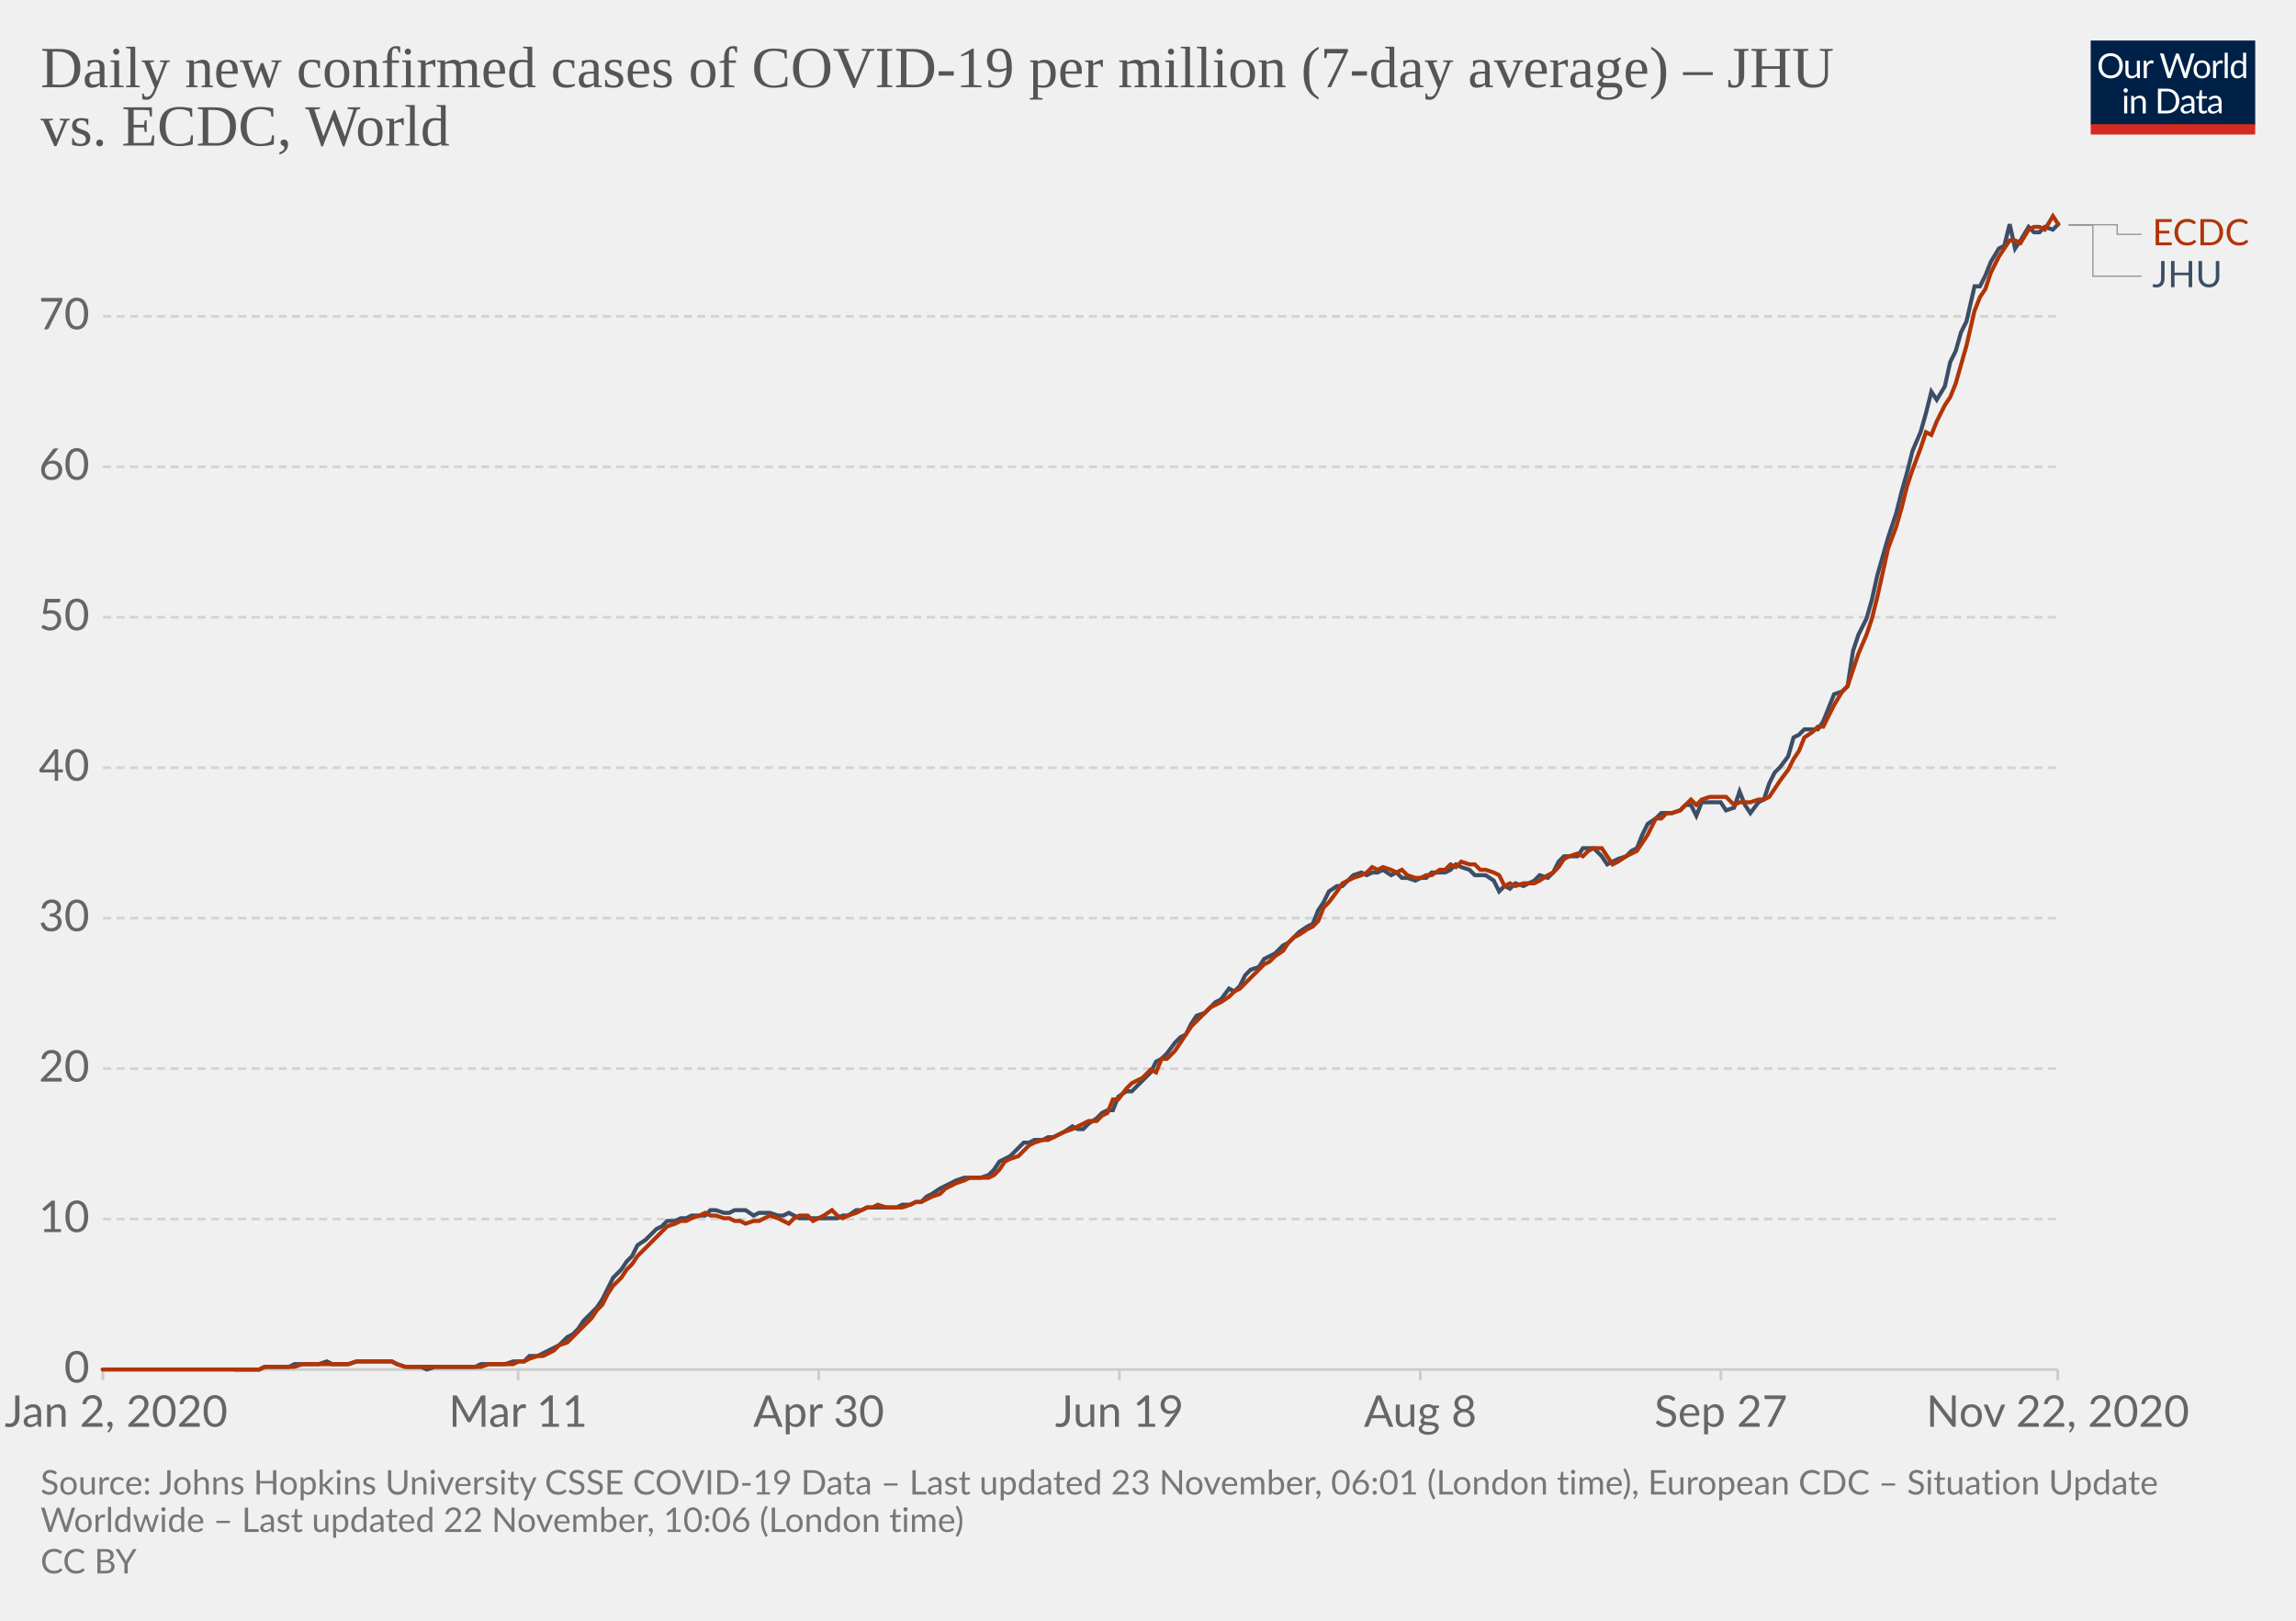
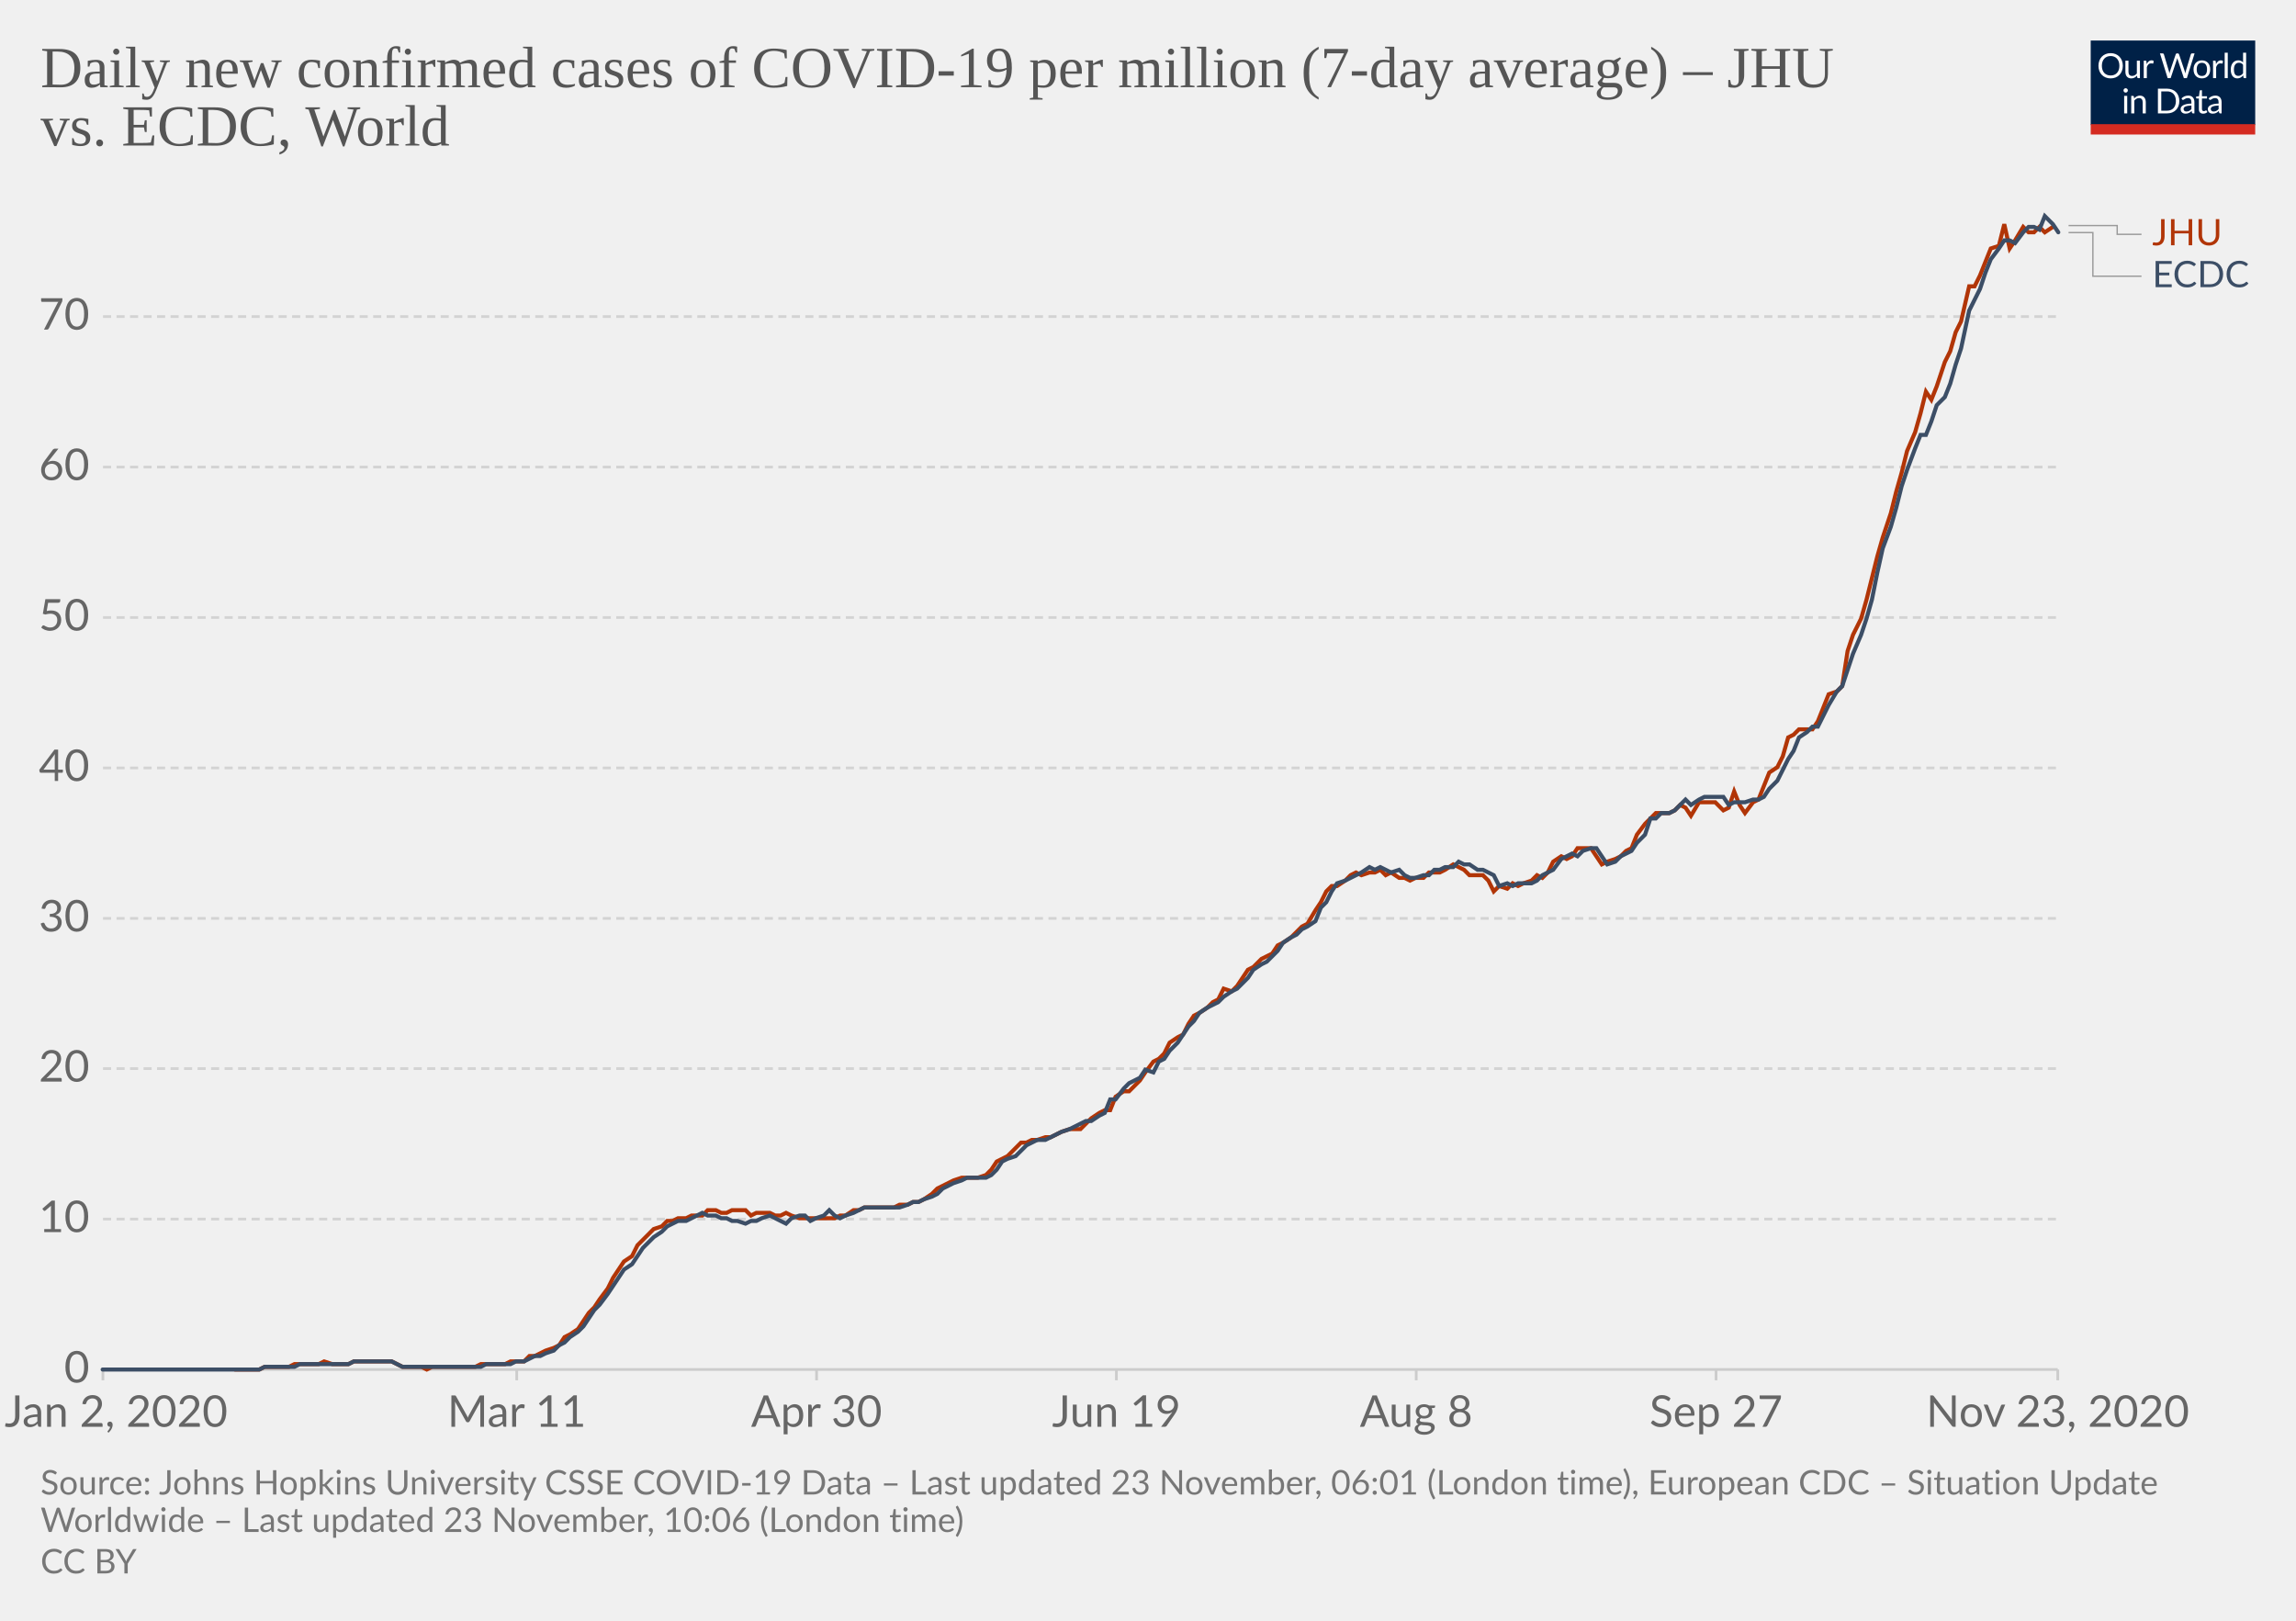
<svg xmlns="http://www.w3.org/2000/svg" version="1.1" style="background-color:#fff;-webkit-font-smoothing:antialiased" width="850" height="600" viewBox="0 0 850 600" font-family="Lato,'Helvetica Neue',Helvetica,Arial,sans-serif" font-size="18" text-rendering="optimizeLegibility">
  <g class="HeaderView">
    <g transform="matrix(.29 0 0 .29 774 15)">
      <svg width="210" height="120" viewBox="0 0 210 120" fill="none">
        <g clip-path="url(#clip0)">
          <path d="M0 0h210v107.89H0V0z" fill="#002147" />
          <path d="M40.98 32.25c0 2.36-.38 4.53-1.12 6.51a14.26 14.26 0 01-8.1 8.4c-1.9.78-4.02 1.17-6.34 1.17a16.6 16.6 0 01-6.33-1.17 14.31 14.31 0 01-8.08-8.4 18.29 18.29 0 01-1.12-6.51c0-2.36.38-4.53 1.12-6.5a14.32 14.32 0 018.07-8.44c1.92-.8 4.03-1.19 6.34-1.19 2.32 0 4.43.4 6.34 1.19 1.92.8 3.56 1.9 4.93 3.34a14.87 14.87 0 013.17 5.1 18.1 18.1 0 011.12 6.5zm-4.38 0c0-1.94-.26-3.68-.8-5.22a10.91 10.91 0 00-2.24-3.89 9.68 9.68 0 00-3.52-2.46 11.95 11.95 0 00-4.62-.86c-1.68 0-3.21.28-4.6.86a9.88 9.88 0 00-3.54 2.46 10.91 10.91 0 00-2.24 3.9c-.53 1.53-.8 3.27-.8 5.2 0 1.94.27 3.68.8 5.22a11.17 11.17 0 002.24 3.9 10.01 10.01 0 003.55 2.44c1.38.56 2.9.83 4.6.83 1.7 0 3.24-.27 4.61-.83a9.8 9.8 0 003.52-2.44 11.17 11.17 0 002.25-3.9c.53-1.54.8-3.28.8-5.21zm26.22-6.54V48H60.5c-.56 0-.9-.27-1.05-.81l-.31-2.4a12.45 12.45 0 01-3.26 2.6c-1.2.64-2.58.96-4.13.96-1.22 0-2.3-.2-3.24-.6a6.52 6.52 0 01-2.33-1.7 7.37 7.37 0 01-1.43-2.67c-.3-1.04-.46-2.2-.46-3.45V25.7h3.91v14.22c0 1.68.38 2.99 1.15 3.91.77.93 1.96 1.39 3.54 1.39 1.16 0 2.24-.27 3.23-.82a10.42 10.42 0 002.8-2.28V25.7h3.91zm8.61 4.47a9.94 9.94 0 012.6-3.56 5.64 5.64 0 013.76-1.3c.47 0 .92.05 1.34.15.44.1.83.27 1.17.49l-.3 2.92c-.09.37-.3.55-.66.55-.2 0-.5-.04-.9-.13a6.21 6.21 0 00-3.24.18c-.54.2-1.03.5-1.47.92-.42.4-.81.9-1.17 1.5-.33.58-.64 1.26-.92 2.02V48H67.7V25.71h2.25c.42 0 .72.08.88.25.16.16.27.44.33.83l.26 3.39zm61.16-13.7L122.75 48h-3.82l-7.99-24.05a21.95 21.95 0 01-.42-1.58 38.36 38.36 0 01-.44 1.58L102.05 48h-3.83L88.4 16.47h3.54c.38 0 .7.1.95.29.26.2.43.43.5.73l6.52 21.9c.1.4.2.83.28 1.28.1.46.2.94.29 1.46l.3-1.46c.12-.47.25-.9.38-1.27l7.41-21.91c.1-.25.26-.48.51-.69.27-.22.58-.33.95-.33h1.23c.38 0 .69.1.92.29.24.2.41.43.53.73l7.4 21.9a28.4 28.4 0 01.68 2.62 29.52 29.52 0 01.52-2.61l6.54-21.91c.07-.27.23-.5.48-.7.27-.21.58-.32.95-.32h3.32zm9.35 8.88c1.63 0 3.1.27 4.4.82a9.43 9.43 0 015.46 5.94c.5 1.4.74 2.98.74 4.73 0 1.76-.25 3.34-.74 4.75a9.43 9.43 0 01-5.46 5.92c-1.3.52-2.77.79-4.4.79-1.64 0-3.12-.27-4.44-.8a9.42 9.42 0 01-3.35-2.3c-.92-1-1.63-2.2-2.13-3.61-.49-1.41-.73-3-.73-4.75s.24-3.33.73-4.73c.5-1.43 1.2-2.64 2.13-3.63a9.4 9.4 0 013.35-2.31c1.32-.55 2.8-.82 4.44-.82zm0 19.89c2.2 0 3.84-.73 4.93-2.2 1.08-1.48 1.63-3.54 1.63-6.18 0-2.66-.55-4.72-1.63-6.2-1.09-1.49-2.73-2.23-4.93-2.23-1.12 0-2.09.2-2.93.57a5.7 5.7 0 00-2.06 1.65 7.5 7.5 0 00-1.24 2.67c-.26 1.04-.4 2.22-.4 3.54 0 2.64.55 4.7 1.64 6.18 1.1 1.47 2.76 2.2 4.99 2.2zm17.97-15.07a9.94 9.94 0 012.6-3.56 5.64 5.64 0 013.76-1.3c.47 0 .91.05 1.34.15.44.1.83.27 1.16.49l-.28 2.92c-.09.37-.31.55-.66.55-.2 0-.5-.04-.9-.13a6.2 6.2 0 00-3.24.18c-.54.2-1.03.5-1.47.92-.43.4-.82.9-1.17 1.5a13.1 13.1 0 00-.92 2.02V48h-3.94V25.71h2.24c.43 0 .72.08.88.25.17.16.28.44.33.83l.27 3.39zm15.04-14.59V48h-3.92V15.6h3.92zm19.55 15.43a6.22 6.22 0 00-2.38-2.05 6.7 6.7 0 00-2.86-.6c-2.07 0-3.66.75-4.77 2.23-1.12 1.48-1.68 3.6-1.68 6.33 0 1.46.13 2.7.38 3.74a7.29 7.29 0 001.1 2.56 4.35 4.35 0 001.78 1.45c.7.3 1.5.46 2.4.46 1.29 0 2.41-.3 3.36-.88a9.6 9.6 0 002.67-2.49V31.02zm3.91-15.43V48h-2.33c-.56 0-.9-.27-1.06-.81l-.35-2.71a12.13 12.13 0 01-3.25 2.77 8.28 8.28 0 01-4.23 1.06 7.31 7.31 0 01-6.14-2.9c-.73-.96-1.3-2.15-1.69-3.57a18.35 18.35 0 01.07-9.48 11.29 11.29 0 011.89-3.7 8.7 8.7 0 017.06-3.34 7.96 7.96 0 016.12 2.62V15.59h3.91zM46.61 70.71V93H42.7V70.71h3.91zm.84-7c0 .39-.08.75-.24 1.09a2.81 2.81 0 01-1.52 1.47 2.67 2.67 0 01-2.16 0 2.9 2.9 0 01-1.45-1.47 2.67 2.67 0 010-2.16c.15-.35.35-.65.6-.9.25-.27.53-.47.85-.62a2.67 2.67 0 012.16 0c.35.15.65.35.9.62.27.25.47.55.62.9.16.34.24.7.24 1.08zm7.97 10.24c.49-.54 1-1.04 1.54-1.48a9.85 9.85 0 013.66-1.84 8.96 8.96 0 015.43.35c.94.4 1.72.97 2.33 1.71a7.36 7.36 0 011.43 2.67c.32 1.04.49 2.19.49 3.45V93h-3.94V78.81c0-1.69-.4-3-1.17-3.92-.76-.93-1.93-1.4-3.5-1.4a6.6 6.6 0 00-3.25.83c-1 .56-1.92 1.31-2.77 2.27V93h-3.94V70.71h2.35c.56 0 .9.28 1.04.82l.3 2.42zm57.7 3.3c0 2.36-.37 4.5-1.11 6.44a14.3 14.3 0 01-3.17 4.98 14.1 14.1 0 01-4.93 3.2c-1.9.76-4.02 1.13-6.33 1.13H85.8V61.47h11.77c2.31 0 4.42.39 6.33 1.15a13.8 13.8 0 018.1 8.18 17.75 17.75 0 011.12 6.45zm-4.37 0c0-1.94-.26-3.67-.8-5.2a10.94 10.94 0 00-2.23-3.87 9.57 9.57 0 00-3.53-2.42 12.23 12.23 0 00-4.61-.83h-7.5v24.62h7.5c1.7 0 3.24-.28 4.61-.84a9.7 9.7 0 003.53-2.4 10.94 10.94 0 002.24-3.87c.53-1.53.8-3.26.8-5.2zm19.8 5.72c-1.8.06-3.34.2-4.62.44-1.26.22-2.3.51-3.1.88-.8.36-1.37.8-1.74 1.3-.35.5-.53 1.05-.53 1.67 0 .58.1 1.1.3 1.52a3 3 0 00.76 1.05c.34.27.73.46 1.17.6.45.11.94.17 1.45.17a7.28 7.28 0 003.5-.81 11.95 11.95 0 002.82-2.2v-4.62zm-12.65-9.11a12.73 12.73 0 013.98-2.66c1.43-.59 3-.88 4.73-.88 1.25 0 2.36.2 3.33.61a6.81 6.81 0 013.94 4.38c.33 1.04.5 2.19.5 3.43V93h-1.74a1.8 1.8 0 01-.88-.18c-.2-.13-.36-.38-.48-.74l-.44-2.12c-.59.55-1.16 1.03-1.72 1.46a9.48 9.48 0 01-3.74 1.7c-.69.15-1.46.23-2.3.23-.87 0-1.69-.12-2.45-.35a5.34 5.34 0 01-3.34-2.93 6.64 6.64 0 01-.49-2.64c0-.88.25-1.72.73-2.53a6.33 6.33 0 012.35-2.17c1.09-.63 2.5-1.15 4.25-1.54 1.75-.41 3.89-.65 6.42-.7v-1.75c0-1.73-.37-3.03-1.12-3.91-.75-.9-1.84-1.34-3.28-1.34-.97 0-1.78.12-2.44.37-.64.23-1.2.5-1.7.81l-1.23.82c-.33.23-.67.35-1 .35-.27 0-.5-.07-.69-.2a2.1 2.1 0 01-.48-.53l-.7-1.25zm27.67 19.5c-1.76 0-3.12-.5-4.07-1.48-.94-.98-1.41-2.4-1.41-4.25V74h-2.68a.9.9 0 01-.6-.2c-.16-.14-.24-.36-.24-.66v-1.56l3.65-.46.9-6.89a.9.9 0 01.29-.52.88.88 0 01.62-.22H142v7.67h6.44V74H142v13.38c0 .94.22 1.63.68 2.09.45.45 1.04.68 1.76.68a3.21 3.21 0 001.85-.53l.55-.35c.16-.12.3-.18.41-.18.2 0 .4.13.55.38l1.15 1.87a7.45 7.45 0 01-2.44 1.5c-.96.35-1.94.52-2.95.52zm19.68-10.4c-1.8.07-3.34.21-4.62.45-1.26.22-2.3.51-3.1.88-.8.36-1.37.8-1.74 1.3-.35.5-.53 1.05-.53 1.67 0 .58.1 1.1.3 1.52.18.42.44.77.76 1.05.34.27.73.46 1.17.6.45.11.94.17 1.45.17a7.3 7.3 0 003.5-.81 12.04 12.04 0 002.82-2.2v-4.62zm-12.65-9.1a12.72 12.72 0 013.99-2.66c1.42-.59 3-.88 4.72-.88 1.25 0 2.36.2 3.33.61a6.81 6.81 0 013.94 4.38c.33 1.04.5 2.19.5 3.43V93h-1.74a1.8 1.8 0 01-.88-.18c-.2-.13-.36-.38-.48-.74l-.44-2.12c-.59.55-1.16 1.03-1.72 1.46a9.48 9.48 0 01-3.74 1.7c-.69.15-1.46.23-2.3.23-.87 0-1.69-.12-2.45-.35a5.33 5.33 0 01-3.34-2.93 6.62 6.62 0 01-.49-2.64c0-.88.25-1.72.73-2.53a6.33 6.33 0 012.35-2.17c1.09-.63 2.5-1.15 4.25-1.54a31.2 31.2 0 016.42-.7v-1.75c0-1.73-.37-3.03-1.12-3.91-.75-.9-1.84-1.34-3.28-1.34-.97 0-1.78.12-2.44.37-.64.23-1.2.5-1.7.81-.46.3-.87.57-1.22.82-.34.23-.68.35-1.02.35-.26 0-.49-.07-.68-.2a1.88 1.88 0 01-.48-.53l-.7-1.25z" fill="#fff" />
          <path fill="#D42B21" d="M0 106.79h210V120H0z" />
        </g>
        <defs>
          <clipPath id="clip0">
            <path fill="#fff" d="M0 0h210v120H0z" />
          </clipPath>
        </defs>
      </svg>
    </g>
    <a href="https://ourworldindata.org/grapher/daily-covid-cases-per-million-jhu-vs-ecdc?tab=chart&amp;stackMode=absolute&amp;region=World" target="_blank" rel="noopener" font-family="&quot;Playfair Display&quot;,Georgia,&quot;Times New Roman&quot;,serif">
      <text font-size="21.6" x="15" y="32.3" fill="#555">
        <tspan x="15" y="32.28">Daily new confirmed cases of COVID-19 per million (7-day average) – JHU</tspan>
        <tspan x="15" y="53.88">vs. ECDC, World</tspan>
      </text>
    </a>
  </g>
  <g class="LineChart">
    <defs>
      <clipPath id="a">
        <path d="M28.14 0h830v896.4h-830z" />
      </clipPath>
    </defs>
    <g class="DualAxisView">
      <g class="HorizontalAxis">
-         <path stroke="#ccc" d="M38.1 507v4M191.8 507v4M303.1 507v4M414.4 507v4M525.8 507v4M637.1 507v4M761.8 507v4" />
+         <path stroke="#ccc" d="M38.1 507v4M191.3 507v4M302.3 507v4M413.3 507v4M524.3 507v4M635.3 507v4M761.8 507v4" />
        <text x="43" y="528.2" fill="#666" text-anchor="middle" font-size="16.2">Jan 2, 2020</text>
-         <text x="191.8" y="528.2" fill="#666" text-anchor="middle" font-size="16.2">Mar 11</text>
-         <text x="303.1" y="528.2" fill="#666" text-anchor="middle" font-size="16.2">Apr 30</text>
-         <text x="414.4" y="528.2" fill="#666" text-anchor="middle" font-size="16.2">Jun 19</text>
-         <text x="525.8" y="528.2" fill="#666" text-anchor="middle" font-size="16.2">Aug 8</text>
-         <text x="637.1" y="528.2" fill="#666" text-anchor="middle" font-size="16.2">Sep 27</text>
-         <text x="761.8" y="528.2" fill="#666" text-anchor="middle" font-size="16.2">Nov 22, 2020</text>
+         <text x="191.3" y="528.2" fill="#666" text-anchor="middle" font-size="16.2">Mar 11</text>
+         <text x="302.3" y="528.2" fill="#666" text-anchor="middle" font-size="16.2">Apr 30</text>
+         <text x="413.3" y="528.2" fill="#666" text-anchor="middle" font-size="16.2">Jun 19</text>
+         <text x="524.3" y="528.2" fill="#666" text-anchor="middle" font-size="16.2">Aug 8</text>
+         <text x="635.3" y="528.2" fill="#666" text-anchor="middle" font-size="16.2">Sep 27</text>
+         <text x="761.8" y="528.2" fill="#666" text-anchor="middle" font-size="16.2">Nov 23, 2020</text>
      </g>
      <g class="VerticalAxis" fill="#666" dominant-baseline="middle" text-anchor="end" font-size="16.2">
        <text x="33.14" y="507">0</text>
        <text x="33.14" y="451.3">10</text>
        <text x="33.14" y="395.6">20</text>
-         <text x="33.14" y="339.9">30</text>
-         <text x="33.14" y="284.2">40</text>
-         <text x="33.14" y="228.5">50</text>
-         <text x="33.14" y="172.8">60</text>
-         <text x="33.14" y="117.1">70</text>
+         <text x="33.14" y="340">30</text>
+         <text x="33.14" y="284.3">40</text>
+         <text x="33.14" y="228.6">50</text>
+         <text x="33.14" y="172.9">60</text>
+         <text x="33.14" y="117.2">70</text>
      </g>
      <g class="AxisGridLines horizontalLines">
        <path stroke="#ccc" d="M38.14 507h723.65" />
-         <path stroke="#d3d3d3" stroke-dasharray="3,2" d="M38.14 451.3h723.65M38.14 395.6h723.65M38.14 339.9h723.65M38.14 284.2h723.65M38.14 228.5h723.65M38.14 172.8h723.65M38.14 117.1h723.65" />
+         <path stroke="#d3d3d3" stroke-dasharray="3,2" d="M38.14 451.3h723.65M38.14 395.6h723.65M38.14 340h723.65M38.14 284.3h723.65M38.14 228.6h723.65M38.14 172.9h723.65M38.14 117.2h723.65" />
      </g>
    </g>
    <g clip-path="url(#a)">
      <g class="LineLabels" cursor="default">
        <g class="legendMark">
          <g class="indicator">
-             <path d="M765.8 83.2h18v3.55h9" stroke="#999" stroke-width=".5" fill="none" />
+             <path d="M765.8 83.5h18v3.25h9" stroke="#999" stroke-width=".5" fill="none" />
          </g>
          <text font-size="13.5" x="796.8" y="90.8" fill="#B13507">
-             <tspan x="796.79" y="90.8">ECDC</tspan>
+             <tspan x="796.79" y="90.8">JHU</tspan>
          </text>
        </g>
        <g class="legendMark">
          <g class="indicator">
-             <path d="M765.8 83.4h9v18.85h18" stroke="#999" stroke-width=".5" fill="none" />
+             <path d="M765.8 86.1h9v16.15h18" stroke="#999" stroke-width=".5" fill="none" />
          </g>
          <text font-size="13.5" x="796.8" y="106.3" fill="#3C4E66">
-             <tspan x="796.79" y="106.3">JHU</tspan>
+             <tspan x="796.79" y="106.3">ECDC</tspan>
          </text>
        </g>
      </g>
      <g class="Lines">
        <g class="key-World_0">
-           <path stroke="#3C4E66" stroke-linecap="round" d="M87 507h9l2-1h9l2-1h9l3-1 2 1h6l3-1h13l2 1 3 1h6l2 1 3-1h15l2-1h9l3-1h4l2-2h3l2-1 2-1 2-1 2-1 3-3 2-1 2-2 2-3 3-3 2-2 2-3 2-4 2-4 3-3 2-3 2-2 2-4 3-2 2-2 2-2 2-1 2-2h3l2-1h2l2-1h5l2-2h2l3 1h2l2-1h4l3 2 2-1h4l3 1h2l2-1 2 1 2 1h14l2-1h2l3-2h2l2-1h11l2-1h3l2-1h2l2-2 2-1 3-2 2-1 2-1 2-1 3-1h6l3-1 2-2 2-3 2-1 2-1 3-3 2-2h2l2-1h3l2-1h2l2-1 2-1 3-2 2 1h2l2-2 3-2 2-2 2-1h2l2-5 3-2h2l2-2 2-2 3-3 2-4 2-1 2-2 3-4 2-2 2-1 2-4 2-3 3-1 2-2 2-2 2-1 3-4 2 1 2-2 2-4 2-2 3-1 2-3 2-1 2-1 3-3 2-1 2-2 2-2 3-2 2-1 2-5 2-3 2-4 3-2h2l2-2 2-2 3-1 2 1 2-1h2l2-1 3 2 2-1 2 2h2l3 1 2-1h2l2-2h5l2-1 2-2 2 1 3 1 2 2h4l3 2 2 4 2-2 2 1 2-2 3 1 2-1 2-1 2-2 3 1 2-2 2-4 2-2h5l2-3h4l3 3 2 3 2-1 2-1 3-1 2-2 2-1 2-5 2-4 3-2 2-2h4l3-1 2-2h2l2 4 2-5h7l2 3 3-1 2-6 2 5 2 3 3-4 2-1 2-6 2-4 2-2 3-4 2-7 2-1 2-2h5l2-3 2-5 2-5 3-1 2-2 2-13 2-6 3-6 2-7 2-9 2-7 2-7 3-9 2-8 2-7 2-8 3-7 2-7 2-8 2 3 3-5 2-9 2-4 2-7 2-4 3-13h2l2-4 2-5 3-5 2-1 2-8 2 9 2-3 3-5 2 2h2l2-2 3 1 2-2" fill="none" stroke-width="1.5" />
+           <path stroke="#B13507" stroke-linecap="round" d="M87 507h9l2-1h9l2-1h9l2-1 3 1h6l2-1h14l2 1 2 1h7l2 1 2-1h16l2-1h9l2-1h5l2-2h2l2-1 2-1 3-1 2-1 2-3 2-1 3-2 2-3 2-3 2-2 2-3 3-4 2-4 2-3 2-3 3-2 2-4 2-2 2-2 2-2 3-1 2-2h2l2-1h3l2-1h4l2-2h3l2 1h2l2-1h5l2 2 2-1h5l2 1h2l2-1 2 1 3 1h13l2-1h2l3-2h2l2-1h11l2-1h3l2-1h2l2-1 3-2 2-2 2-1 2-1 2-1 3-1h6l3-1 2-2 2-3 2-1 2-1 3-3 2-2h2l2-1h2l3-1h2l2-1 2-1 3-1h4l2-2 2-2 3-2 2-1h2l2-5 3-2h2l2-2 2-2 2-3 3-4 2-1 2-2 2-4 3-2 2-1 2-4 2-3 2-1 3-2 2-2 2-1 2-4 3 1 2-2 2-3 2-3 2-1 3-3 2-1 2-1 2-3 2-1 3-2 2-2 2-2 2-1 3-5 2-3 2-4 2-2h2l3-2 2-2 2-1 2 1 3-1h2l2-1 2 2 2-1 3 2h2l2 1 2-1h3l2-2h4l2-1 3-2 2 1 2 1 2 2h5l2 2 2 4 2-2 3 1 2-2 2 1 2-1 3-1 2-2 2 1 2-2 2-4 3-2 2 1 2-1 2-3h5l2 3 2 3 2-1 3-1 2-1 2-2 2-1 2-5 3-4 2-2 2-2h5l2-1 2-2 2 1 2 3 3-5h6l3 3 2-1 2-6 2 5 2 3 3-4 2-1 2-5 2-5 3-2 2-4 2-7 2-1 2-2h5l2-3 2-5 2-5 3-1 2-2 2-13 2-6 3-6 2-7 2-8 2-8 2-7 3-9 2-8 2-7 2-8 3-7 2-7 2-8 2 3 2-5 3-9 2-4 2-7 2-4 3-13h2l2-4 2-5 2-5 3-1 2-8 2 9 2-3 3-5 2 2h2l2-2 2 2 3-2" fill="none" stroke-width="1.5" />
        </g>
        <g class="key-World_1">
-           <path stroke="#B13507" stroke-linecap="round" d="M38 507h58l2-1h11l3-1h17l3-1h13l2 1 3 1h28l3-1h9l2-1h2l2-1 3-1h2l2-1 2-1 2-2 3-1 2-2 2-2 2-2 3-3 2-3 2-2 2-4 2-3 3-3 2-3 2-2 2-3 3-3 2-2 2-2 2-2 2-2 3-1 2-1h2l2-1 3-1 2-1 2 1h2l3 1h2l2 1h2l2 1 3-1h2l2-1 2-1 3 1 2 1 2 1 2-2 2-1h3l2 2 2-1 2-1 3-2 2 2 2 1 2-1 3-1 2-1 2-1h2l2-1 3 1h6l3-1 2-1h2l2-1 2-1 3-1 2-2 2-1 2-1 3-1 2-1h7l2-1 2-2 2-3 2-1 3-1 2-2 2-2 2-1 3-1h2l2-1 2-1 2-1 3-1 2-1 2-1 2-1h3l2-2 2-1 2-5h2l3-4 2-2 2-1 2-1 3-3 2 1 2-5h2l3-3 2-3 2-3 2-3 2-2 3-3 2-2 2-1 2-1 3-2 2-2 2-1 2-2 2-2 3-3 2-2 2-1 2-2 3-2 2-3 2-2 2-1 3-2 2-1 2-2 2-5 2-2 3-4 2-3 2-1 2-1 3-1 2-1 2-2 2 1 2-1 3 1 2 1 2-1 2 2 3 1h2l2-1h2l3-2h2l2-2 2 1 2-2 3 1h2l2 2h2l3 1 2 1 2 4 2-1 2 1 3-1h4l2-1 3-2 2-1 2-2 2-3 2-1 3-1 2 1 2-2 2-1h3l2 3 2 3 2-1 3-2 2-1 2-1 2-3 2-3 3-6h2l2-2h2l3-1 2-2 2-2 2 2 2-2 3-1h6l3 3 2-1h4l3-1h2l2-1 2-3 2-3 3-4 2-4 2-3 2-5 3-2 2-2h2l2-4 2-4 3-5 2-2 2-6 2-6 3-7 2-6 2-8 2-9 2-9 3-8 2-7 2-8 2-6 3-8 2-6 2 1 2-5 3-6 2-3 2-5 2-7 2-7 3-13 2-5 2-3 2-6 3-6 2-3 2-3h2l2 1 3-5 2-1h2l2 1 3-5 2 3" fill="none" stroke-width="1.5" />
+           <path stroke="#3C4E66" stroke-linecap="round" d="M38 507h58l2-1h11l2-1h18l2-1h14l2 1 2 1h29l2-1h9l2-1h3l2-1 2-1h2l2-1 3-1 2-2 2-1 2-2 3-2 2-2 2-3 2-3 2-2 3-4 2-3 2-3 2-3 3-2 2-3 2-3 2-2 2-2 3-2 2-2 2-1 2-1h3l2-1 2-1 2-1 2 1h3l2 1h2l2 1h2l3 1 2-1h2l2-1 3-1 2 1 2 1 2 1 2-2 3-1h2l2 2 2-1 3-1 2-2 2 2 2 1 2-1 3-1 2-1 2-1h13l3-1 2-1h2l2-1 3-1 2-1 2-2 2-1 2-1 3-1 2-1h7l2-1 2-2 2-3 2-1 3-1 2-2 2-2 2-1 2-1h3l2-1 2-1 2-1 3-1 2-1 2-1 2-1h2l3-2 2-1 2-5h2l3-4 2-2 2-1 2-1 2-3 3 1 2-4 2-1 2-3 3-3 2-3 2-3 2-2 2-3 3-2 2-1 2-1 2-2 3-2 2-1 2-2 2-2 2-3 3-2 2-1 2-2 2-2 2-3 3-2 2-1 2-2 2-1 3-2 2-5 2-2 2-4 2-3 3-1 2-1 2-1 2-1 3-2 2 1 2-1 2 1 2 1 3-1 2 2 2 1h2l3-1h2l2-2h2l2-1h3l2-2 2 1h2l3 2h2l2 1 2 1 2 4 3-1 2 1 2-1h5l2-1 2-2 2-1 2-1 3-4 2-1 2-1 2 1 2-2 3-1h2l2 3 2 3 3-1 2-2 2-1 2-1 2-3 3-3 2-6h2l2-2h3l2-1 2-2 2-2 2 2 3-2 2-1h7l2 3 2-1h4l3-1h2l2-1 2-3 3-3 2-4 2-4 2-3 2-5 3-2 2-2h2l2-4 2-4 3-5 2-2 2-6 2-6 3-7 2-6 2-7 2-10 2-9 3-8 2-7 2-8 2-6 3-8 2-5h2l2-5 2-6 3-3 2-5 2-7 2-6 3-14 2-4 2-4 2-6 2-5 3-4 2-3h2l2 1 3-4 2-2h2l2 1 2-5 3 3 2 3" fill="none" stroke-width="1.5" />
        </g>
      </g>
    </g>
  </g>
  <g class="SourcesFooter" fill="#777">
    <g class="clickable" fill="#777">
      <text font-size="12.6" x="15" y="553.3">
        <tspan x="15" y="553.28">Source: Johns Hopkins University CSSE COVID-19 Data – Last updated 23 November, 06:01 (London time), European CDC – Situation Update</tspan>
-         <tspan x="15" y="567.14">Worldwide – Last updated 22 November, 10:06 (London time)</tspan>
+         <tspan x="15" y="567.14">Worldwide – Last updated 23 November, 10:06 (London time)</tspan>
      </text>
    </g>
    <text font-size="12.6" x="15" y="582.5">
      <tspan x="15" y="582.48">
        <a class="cclogo" href="http://creativecommons.org/licenses/by/4.0/deed.en_US" target="_blank" fill="#777">CC BY</a>
      </tspan>
    </text>
  </g>
</svg>
